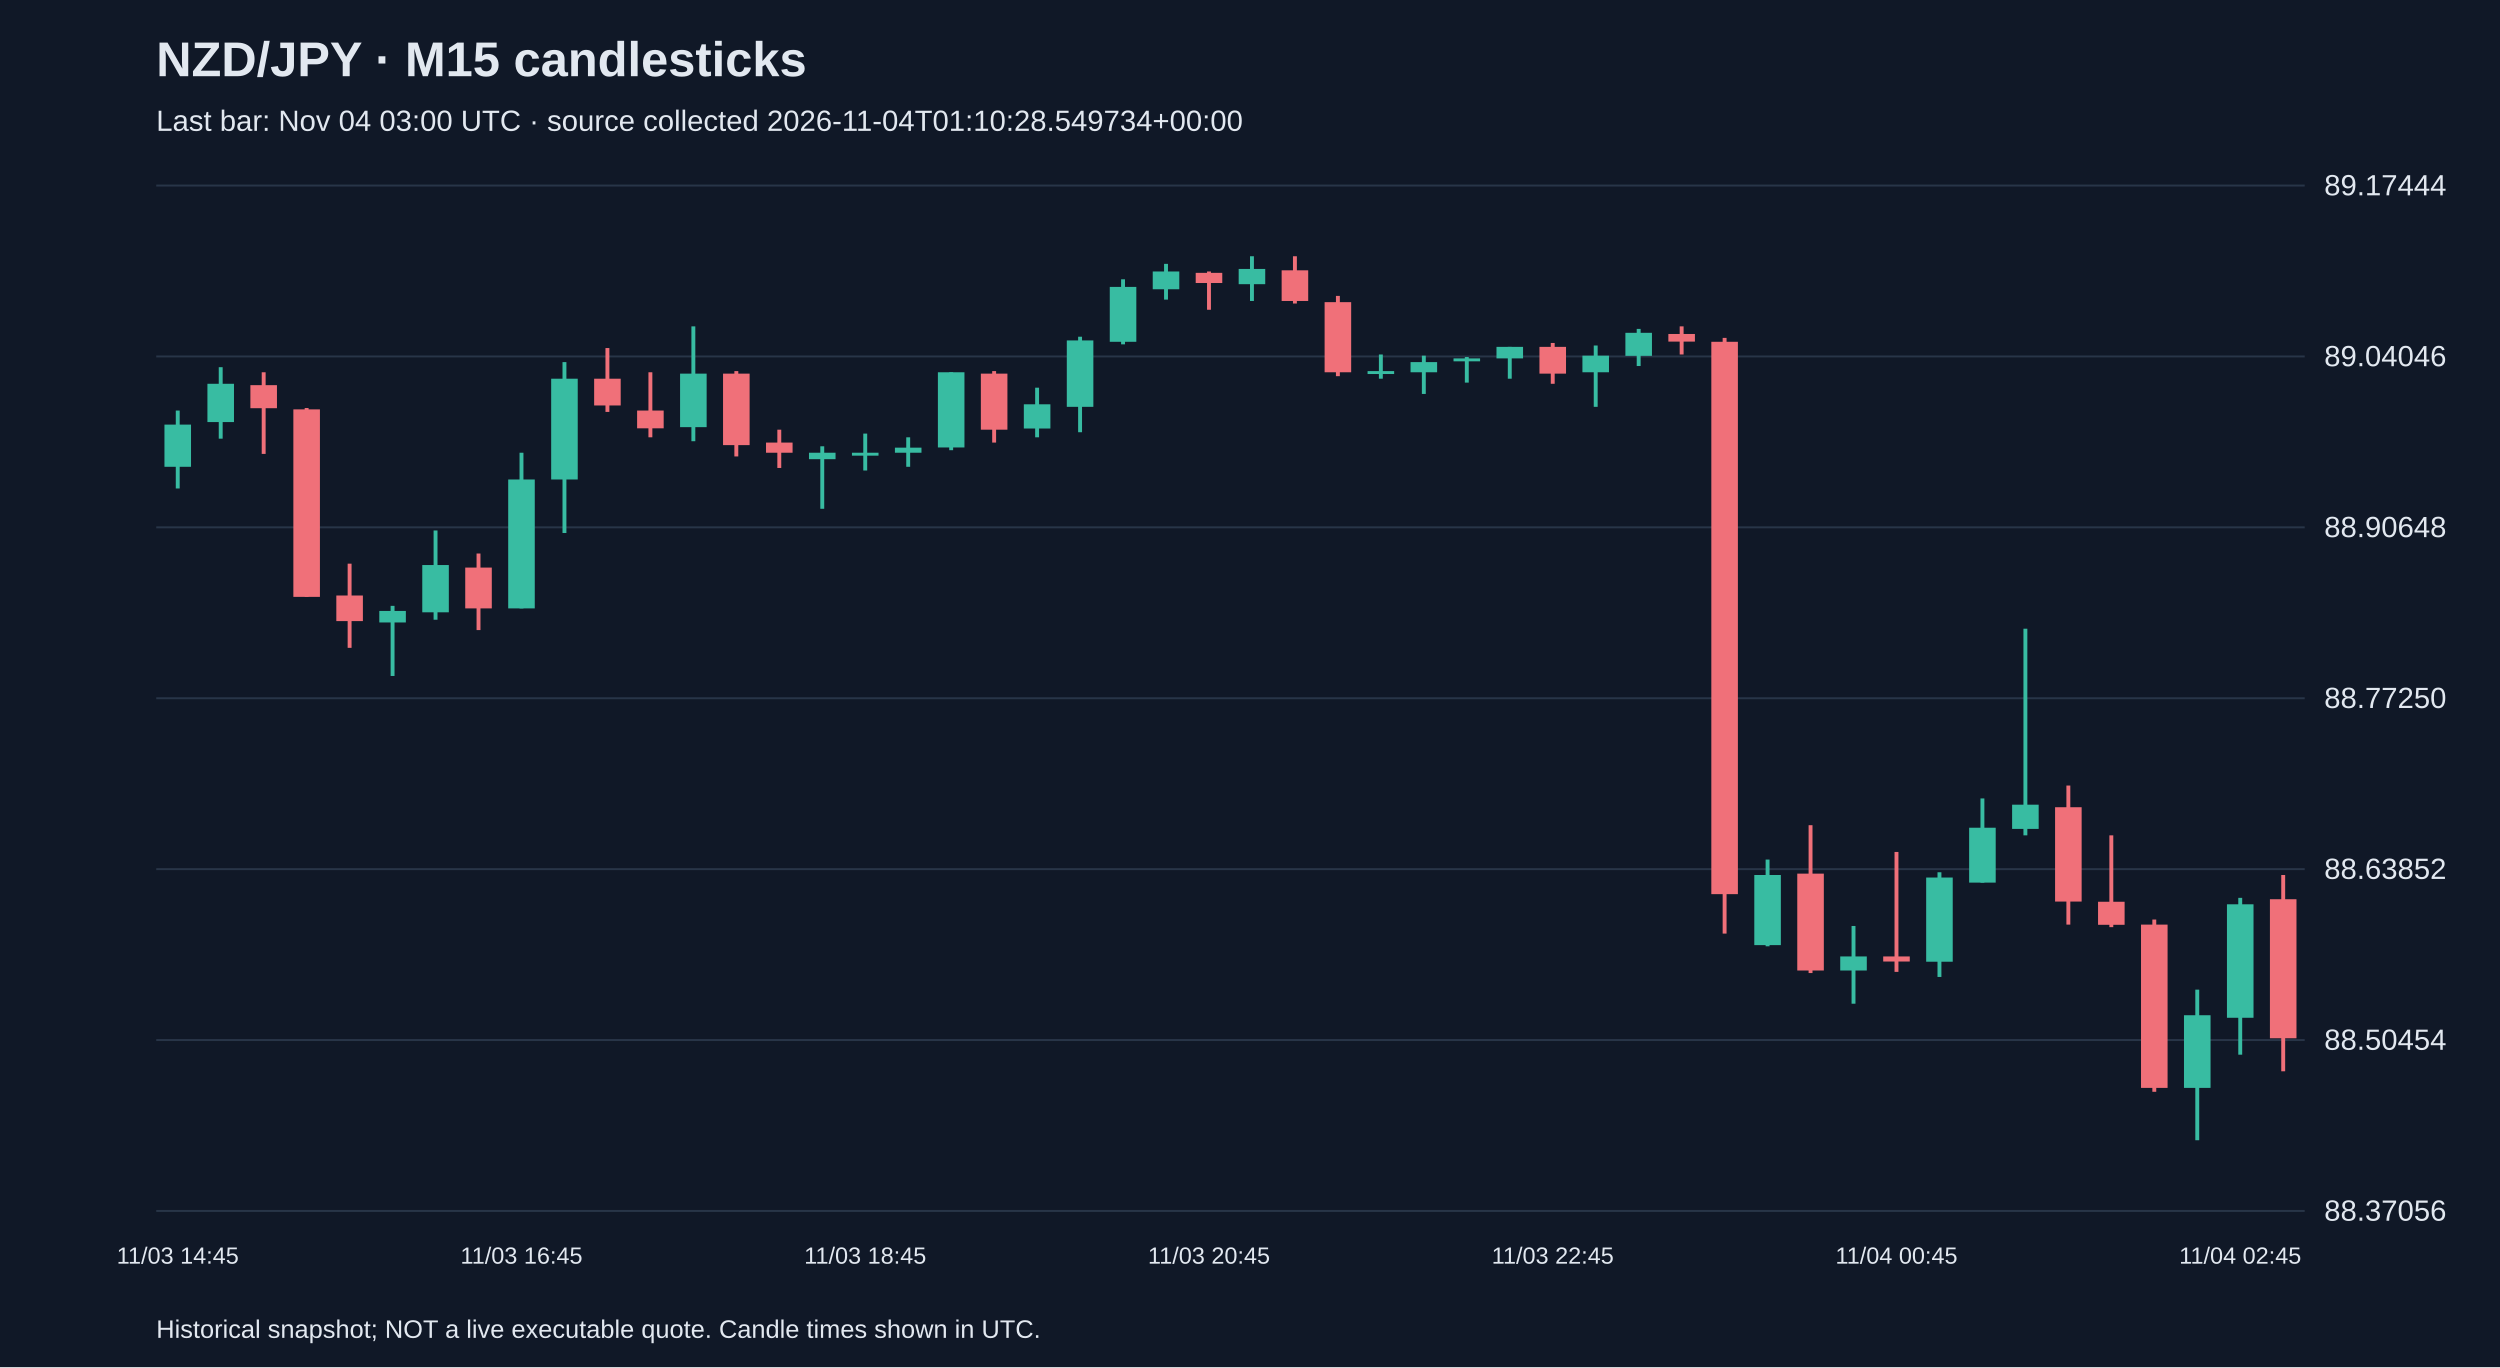
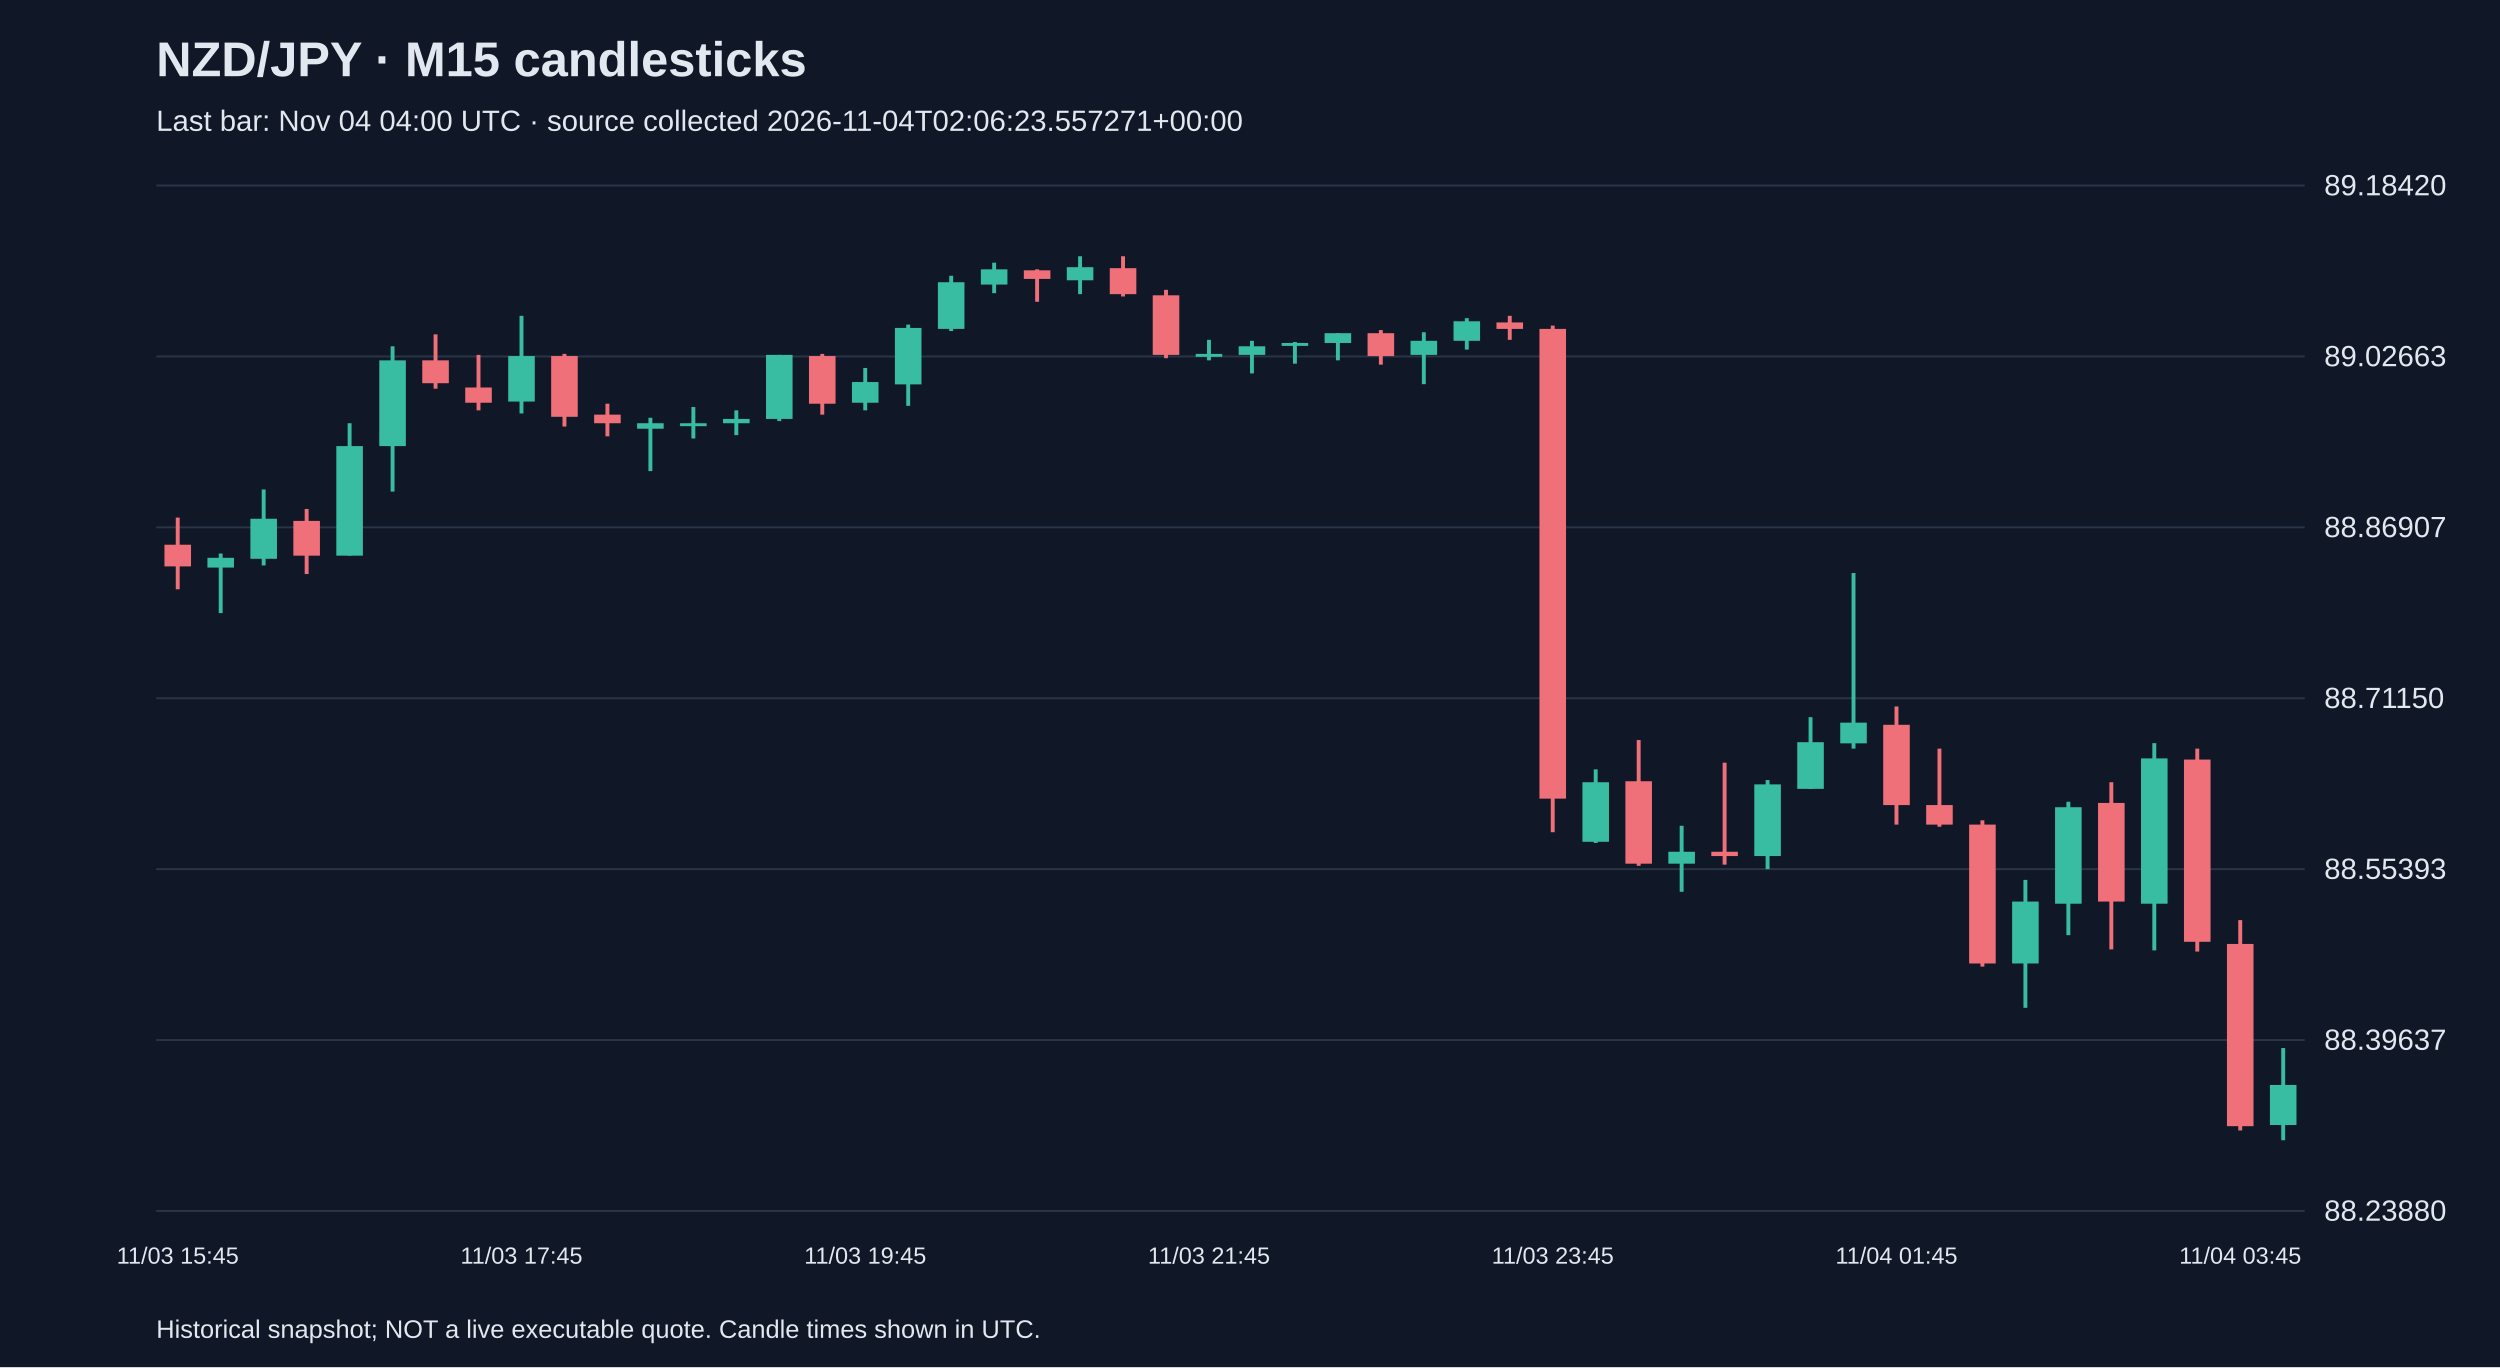
<svg xmlns="http://www.w3.org/2000/svg" viewBox="0 0 1280 700">
  <rect width="100%" height="100%" fill="#101827" />
  <style>text{font-family:Arial,sans-serif;fill:#e2e8f0}</style>
  <text x="80" y="39" font-size="25" font-weight="bold">NZD/JPY · M15 candlesticks</text>
-   <text x="80" y="67" font-size="15" fill="#a6b1c5">Last bar: Nov 04 03:00 UTC · source collected 2026-11-04T01:10:28.549734+00:00</text>
+   <text x="80" y="67" font-size="15" fill="#a6b1c5">Last bar: Nov 04 04:00 UTC · source collected 2026-11-04T02:06:23.557271+00:00</text>
  <line x1="80" y1="620.0" x2="1180" y2="620.0" stroke="#283548" />
-   <text x="1190" y="625.0" font-size="15">88.37056</text>
+   <text x="1190" y="625.0" font-size="15">88.23880</text>
  <line x1="80" y1="532.5" x2="1180" y2="532.5" stroke="#283548" />
-   <text x="1190" y="537.5" font-size="15">88.50454</text>
+   <text x="1190" y="537.5" font-size="15">88.39637</text>
  <line x1="80" y1="445.0" x2="1180" y2="445.0" stroke="#283548" />
-   <text x="1190" y="450.0" font-size="15">88.63852</text>
+   <text x="1190" y="450.0" font-size="15">88.55393</text>
  <line x1="80" y1="357.5" x2="1180" y2="357.5" stroke="#283548" />
-   <text x="1190" y="362.5" font-size="15">88.77250</text>
+   <text x="1190" y="362.5" font-size="15">88.71150</text>
  <line x1="80" y1="270.0" x2="1180" y2="270.0" stroke="#283548" />
-   <text x="1190" y="275.0" font-size="15">88.90648</text>
+   <text x="1190" y="275.0" font-size="15">88.86907</text>
  <line x1="80" y1="182.5" x2="1180" y2="182.5" stroke="#283548" />
-   <text x="1190" y="187.5" font-size="15">89.04046</text>
+   <text x="1190" y="187.5" font-size="15">89.02663</text>
  <line x1="80" y1="95.0" x2="1180" y2="95.0" stroke="#283548" />
-   <text x="1190" y="100.0" font-size="15">89.17444</text>
-   <line x1="91.0" y1="210.2" x2="91.0" y2="250.1" stroke="#38bca2" stroke-width="2" />
-   <rect x="84.2" y="217.4" width="13.6" height="21.6" fill="#38bca2" />
-   <text x="91.0" y="647" text-anchor="middle" font-size="12">11/03 14:45</text>
-   <line x1="113.0" y1="188.0" x2="113.0" y2="224.6" stroke="#38bca2" stroke-width="2" />
-   <rect x="106.2" y="196.5" width="13.6" height="19.6" fill="#38bca2" />
-   <line x1="135.0" y1="190.6" x2="135.0" y2="232.4" stroke="#f07079" stroke-width="2" />
-   <rect x="128.2" y="197.2" width="13.6" height="11.8" fill="#f07079" />
-   <line x1="157.0" y1="208.9" x2="157.0" y2="305.6" stroke="#f07079" stroke-width="2" />
-   <rect x="150.2" y="209.6" width="13.6" height="96.0" fill="#f07079" />
-   <line x1="179.0" y1="288.6" x2="179.0" y2="331.7" stroke="#f07079" stroke-width="2" />
-   <rect x="172.2" y="304.9" width="13.6" height="13.1" fill="#f07079" />
-   <line x1="201.0" y1="310.2" x2="201.0" y2="346.1" stroke="#38bca2" stroke-width="2" />
-   <rect x="194.2" y="312.8" width="13.6" height="5.9" fill="#38bca2" />
-   <line x1="223.0" y1="271.6" x2="223.0" y2="317.3" stroke="#38bca2" stroke-width="2" />
-   <rect x="216.2" y="289.3" width="13.6" height="24.2" fill="#38bca2" />
-   <line x1="245.0" y1="283.4" x2="245.0" y2="322.6" stroke="#f07079" stroke-width="2" />
-   <rect x="238.2" y="290.6" width="13.6" height="20.9" fill="#f07079" />
-   <line x1="267.0" y1="231.8" x2="267.0" y2="311.5" stroke="#38bca2" stroke-width="2" />
-   <rect x="260.2" y="245.5" width="13.6" height="66.0" fill="#38bca2" />
-   <text x="267.0" y="647" text-anchor="middle" font-size="12">11/03 16:45</text>
-   <line x1="289.0" y1="185.4" x2="289.0" y2="272.9" stroke="#38bca2" stroke-width="2" />
-   <rect x="282.2" y="193.9" width="13.6" height="51.6" fill="#38bca2" />
-   <line x1="311.0" y1="178.2" x2="311.0" y2="210.9" stroke="#f07079" stroke-width="2" />
-   <rect x="304.2" y="193.9" width="13.6" height="13.7" fill="#f07079" />
-   <line x1="333.0" y1="190.6" x2="333.0" y2="223.9" stroke="#f07079" stroke-width="2" />
-   <rect x="326.2" y="210.2" width="13.6" height="9.1" fill="#f07079" />
-   <line x1="355.0" y1="167.1" x2="355.0" y2="225.9" stroke="#38bca2" stroke-width="2" />
-   <rect x="348.2" y="191.3" width="13.6" height="27.4" fill="#38bca2" />
-   <line x1="377.0" y1="190.0" x2="377.0" y2="233.7" stroke="#f07079" stroke-width="2" />
-   <rect x="370.2" y="191.3" width="13.6" height="36.6" fill="#f07079" />
-   <line x1="399.0" y1="220.0" x2="399.0" y2="239.6" stroke="#f07079" stroke-width="2" />
-   <rect x="392.2" y="226.6" width="13.6" height="5.2" fill="#f07079" />
-   <line x1="421.0" y1="228.5" x2="421.0" y2="260.5" stroke="#38bca2" stroke-width="2" />
-   <rect x="414.2" y="231.8" width="13.6" height="3.3" fill="#38bca2" />
-   <line x1="443.0" y1="222.0" x2="443.0" y2="240.9" stroke="#38bca2" stroke-width="2" />
-   <rect x="436.2" y="231.8" width="13.6" height="1.5" fill="#38bca2" />
-   <text x="443.0" y="647" text-anchor="middle" font-size="12">11/03 18:45</text>
-   <line x1="465.0" y1="223.9" x2="465.0" y2="239.0" stroke="#38bca2" stroke-width="2" />
-   <rect x="458.2" y="229.2" width="13.6" height="2.6" fill="#38bca2" />
-   <line x1="487.0" y1="190.6" x2="487.0" y2="230.5" stroke="#38bca2" stroke-width="2" />
-   <rect x="480.2" y="190.6" width="13.6" height="38.5" fill="#38bca2" />
-   <line x1="509.0" y1="190.0" x2="509.0" y2="226.6" stroke="#f07079" stroke-width="2" />
-   <rect x="502.2" y="191.3" width="13.6" height="28.7" fill="#f07079" />
-   <line x1="531.0" y1="198.5" x2="531.0" y2="223.9" stroke="#38bca2" stroke-width="2" />
-   <rect x="524.2" y="207.0" width="13.6" height="12.4" fill="#38bca2" />
-   <line x1="553.0" y1="172.4" x2="553.0" y2="221.3" stroke="#38bca2" stroke-width="2" />
-   <rect x="546.2" y="174.3" width="13.6" height="34.0" fill="#38bca2" />
-   <line x1="575.0" y1="143.0" x2="575.0" y2="176.3" stroke="#38bca2" stroke-width="2" />
-   <rect x="568.2" y="146.9" width="13.6" height="28.1" fill="#38bca2" />
-   <line x1="597.0" y1="135.1" x2="597.0" y2="153.4" stroke="#38bca2" stroke-width="2" />
-   <rect x="590.2" y="139.0" width="13.6" height="9.1" fill="#38bca2" />
-   <line x1="619.0" y1="139.0" x2="619.0" y2="158.6" stroke="#f07079" stroke-width="2" />
-   <rect x="612.2" y="139.7" width="13.6" height="5.2" fill="#f07079" />
-   <text x="619.0" y="647" text-anchor="middle" font-size="12">11/03 20:45</text>
-   <line x1="641.0" y1="131.2" x2="641.0" y2="154.1" stroke="#38bca2" stroke-width="2" />
-   <rect x="634.2" y="137.7" width="13.6" height="7.8" fill="#38bca2" />
-   <line x1="663.0" y1="131.2" x2="663.0" y2="155.4" stroke="#f07079" stroke-width="2" />
-   <rect x="656.2" y="138.4" width="13.6" height="15.7" fill="#f07079" />
-   <line x1="685.0" y1="151.5" x2="685.0" y2="192.6" stroke="#f07079" stroke-width="2" />
-   <rect x="678.2" y="154.7" width="13.6" height="35.9" fill="#f07079" />
-   <line x1="707.0" y1="181.5" x2="707.0" y2="193.9" stroke="#38bca2" stroke-width="2" />
-   <rect x="700.2" y="190.0" width="13.6" height="1.5" fill="#38bca2" />
-   <line x1="729.0" y1="182.1" x2="729.0" y2="201.7" stroke="#38bca2" stroke-width="2" />
-   <rect x="722.2" y="185.4" width="13.6" height="5.2" fill="#38bca2" />
-   <line x1="751.0" y1="182.8" x2="751.0" y2="195.9" stroke="#38bca2" stroke-width="2" />
-   <rect x="744.2" y="183.5" width="13.6" height="1.5" fill="#38bca2" />
-   <line x1="773.0" y1="177.6" x2="773.0" y2="193.9" stroke="#38bca2" stroke-width="2" />
-   <rect x="766.2" y="177.6" width="13.6" height="5.9" fill="#38bca2" />
-   <line x1="795.0" y1="175.6" x2="795.0" y2="196.5" stroke="#f07079" stroke-width="2" />
-   <rect x="788.2" y="177.6" width="13.6" height="13.7" fill="#f07079" />
-   <text x="795.0" y="647" text-anchor="middle" font-size="12">11/03 22:45</text>
-   <line x1="817.0" y1="176.9" x2="817.0" y2="208.3" stroke="#38bca2" stroke-width="2" />
-   <rect x="810.2" y="182.1" width="13.6" height="8.5" fill="#38bca2" />
-   <line x1="839.0" y1="168.4" x2="839.0" y2="187.4" stroke="#38bca2" stroke-width="2" />
-   <rect x="832.2" y="170.4" width="13.6" height="11.8" fill="#38bca2" />
-   <line x1="861.0" y1="167.1" x2="861.0" y2="181.5" stroke="#f07079" stroke-width="2" />
-   <rect x="854.2" y="171.0" width="13.6" height="3.9" fill="#f07079" />
-   <line x1="883.0" y1="173.0" x2="883.0" y2="478.0" stroke="#f07079" stroke-width="2" />
-   <rect x="876.2" y="175.0" width="13.6" height="282.8" fill="#f07079" />
-   <line x1="905.0" y1="440.1" x2="905.0" y2="484.5" stroke="#38bca2" stroke-width="2" />
-   <rect x="898.2" y="448.0" width="13.6" height="35.9" fill="#38bca2" />
-   <line x1="927.0" y1="422.5" x2="927.0" y2="498.2" stroke="#f07079" stroke-width="2" />
-   <rect x="920.2" y="447.3" width="13.6" height="49.6" fill="#f07079" />
-   <line x1="949.0" y1="474.1" x2="949.0" y2="513.9" stroke="#38bca2" stroke-width="2" />
-   <rect x="942.2" y="489.7" width="13.6" height="7.2" fill="#38bca2" />
-   <line x1="971.0" y1="436.2" x2="971.0" y2="497.6" stroke="#f07079" stroke-width="2" />
-   <rect x="964.2" y="489.7" width="13.6" height="2.6" fill="#f07079" />
-   <text x="971.0" y="647" text-anchor="middle" font-size="12">11/04 00:45</text>
-   <line x1="993.0" y1="446.6" x2="993.0" y2="500.2" stroke="#38bca2" stroke-width="2" />
-   <rect x="986.2" y="449.3" width="13.6" height="43.1" fill="#38bca2" />
-   <line x1="1015.0" y1="408.8" x2="1015.0" y2="451.9" stroke="#38bca2" stroke-width="2" />
-   <rect x="1008.2" y="423.8" width="13.6" height="28.1" fill="#38bca2" />
-   <line x1="1037.0" y1="321.9" x2="1037.0" y2="427.7" stroke="#38bca2" stroke-width="2" />
-   <rect x="1030.2" y="412.0" width="13.6" height="12.4" fill="#38bca2" />
-   <line x1="1059.0" y1="402.2" x2="1059.0" y2="473.4" stroke="#f07079" stroke-width="2" />
-   <rect x="1052.2" y="413.3" width="13.6" height="48.3" fill="#f07079" />
-   <line x1="1081.0" y1="427.7" x2="1081.0" y2="474.7" stroke="#f07079" stroke-width="2" />
-   <rect x="1074.2" y="461.7" width="13.6" height="11.8" fill="#f07079" />
-   <line x1="1103.0" y1="470.8" x2="1103.0" y2="559.0" stroke="#f07079" stroke-width="2" />
-   <rect x="1096.2" y="473.4" width="13.6" height="83.6" fill="#f07079" />
-   <line x1="1125.0" y1="506.7" x2="1125.0" y2="583.8" stroke="#38bca2" stroke-width="2" />
-   <rect x="1118.2" y="519.8" width="13.6" height="37.2" fill="#38bca2" />
-   <line x1="1147.0" y1="459.7" x2="1147.0" y2="540.0" stroke="#38bca2" stroke-width="2" />
-   <rect x="1140.2" y="463.0" width="13.6" height="58.1" fill="#38bca2" />
-   <text x="1147.0" y="647" text-anchor="middle" font-size="12">11/04 02:45</text>
-   <line x1="1169.0" y1="448.0" x2="1169.0" y2="548.5" stroke="#f07079" stroke-width="2" />
-   <rect x="1162.2" y="460.4" width="13.6" height="71.2" fill="#f07079" />
+   <text x="1190" y="100.0" font-size="15">89.18420</text>
+   <line x1="91.0" y1="265.0" x2="91.0" y2="301.7" stroke="#f07079" stroke-width="2" />
+   <rect x="84.2" y="278.9" width="13.6" height="11.1" fill="#f07079" />
+   <text x="91.0" y="647" text-anchor="middle" font-size="12">11/03 15:45</text>
+   <line x1="113.0" y1="283.4" x2="113.0" y2="313.9" stroke="#38bca2" stroke-width="2" />
+   <rect x="106.2" y="285.6" width="13.6" height="5.0" fill="#38bca2" />
+   <line x1="135.0" y1="250.6" x2="135.0" y2="289.5" stroke="#38bca2" stroke-width="2" />
+   <rect x="128.2" y="265.6" width="13.6" height="20.5" fill="#38bca2" />
+   <line x1="157.0" y1="260.6" x2="157.0" y2="293.9" stroke="#f07079" stroke-width="2" />
+   <rect x="150.2" y="266.7" width="13.6" height="17.8" fill="#f07079" />
+   <line x1="179.0" y1="216.7" x2="179.0" y2="284.5" stroke="#38bca2" stroke-width="2" />
+   <rect x="172.2" y="228.4" width="13.6" height="56.1" fill="#38bca2" />
+   <line x1="201.0" y1="177.3" x2="201.0" y2="251.7" stroke="#38bca2" stroke-width="2" />
+   <rect x="194.2" y="184.5" width="13.6" height="43.9" fill="#38bca2" />
+   <line x1="223.0" y1="171.2" x2="223.0" y2="199.0" stroke="#f07079" stroke-width="2" />
+   <rect x="216.2" y="184.5" width="13.6" height="11.7" fill="#f07079" />
+   <line x1="245.0" y1="181.7" x2="245.0" y2="210.1" stroke="#f07079" stroke-width="2" />
+   <rect x="238.2" y="198.4" width="13.6" height="7.8" fill="#f07079" />
+   <line x1="267.0" y1="161.7" x2="267.0" y2="211.7" stroke="#38bca2" stroke-width="2" />
+   <rect x="260.2" y="182.3" width="13.6" height="23.3" fill="#38bca2" />
+   <text x="267.0" y="647" text-anchor="middle" font-size="12">11/03 17:45</text>
+   <line x1="289.0" y1="181.2" x2="289.0" y2="218.4" stroke="#f07079" stroke-width="2" />
+   <rect x="282.2" y="182.3" width="13.6" height="31.1" fill="#f07079" />
+   <line x1="311.0" y1="206.7" x2="311.0" y2="223.4" stroke="#f07079" stroke-width="2" />
+   <rect x="304.2" y="212.3" width="13.6" height="4.4" fill="#f07079" />
+   <line x1="333.0" y1="213.9" x2="333.0" y2="241.2" stroke="#38bca2" stroke-width="2" />
+   <rect x="326.2" y="216.7" width="13.6" height="2.8" fill="#38bca2" />
+   <line x1="355.0" y1="208.4" x2="355.0" y2="224.5" stroke="#38bca2" stroke-width="2" />
+   <rect x="348.2" y="216.7" width="13.6" height="1.5" fill="#38bca2" />
+   <line x1="377.0" y1="210.1" x2="377.0" y2="222.8" stroke="#38bca2" stroke-width="2" />
+   <rect x="370.2" y="214.5" width="13.6" height="2.2" fill="#38bca2" />
+   <line x1="399.0" y1="181.7" x2="399.0" y2="215.6" stroke="#38bca2" stroke-width="2" />
+   <rect x="392.2" y="181.7" width="13.6" height="32.8" fill="#38bca2" />
+   <line x1="421.0" y1="181.2" x2="421.0" y2="212.3" stroke="#f07079" stroke-width="2" />
+   <rect x="414.2" y="182.3" width="13.6" height="24.4" fill="#f07079" />
+   <line x1="443.0" y1="188.4" x2="443.0" y2="210.1" stroke="#38bca2" stroke-width="2" />
+   <rect x="436.2" y="195.6" width="13.6" height="10.6" fill="#38bca2" />
+   <text x="443.0" y="647" text-anchor="middle" font-size="12">11/03 19:45</text>
+   <line x1="465.0" y1="166.2" x2="465.0" y2="207.8" stroke="#38bca2" stroke-width="2" />
+   <rect x="458.2" y="167.9" width="13.6" height="28.9" fill="#38bca2" />
+   <line x1="487.0" y1="141.2" x2="487.0" y2="169.5" stroke="#38bca2" stroke-width="2" />
+   <rect x="480.2" y="144.5" width="13.6" height="23.9" fill="#38bca2" />
+   <line x1="509.0" y1="134.5" x2="509.0" y2="150.1" stroke="#38bca2" stroke-width="2" />
+   <rect x="502.2" y="137.9" width="13.6" height="7.8" fill="#38bca2" />
+   <line x1="531.0" y1="137.9" x2="531.0" y2="154.5" stroke="#f07079" stroke-width="2" />
+   <rect x="524.2" y="138.4" width="13.6" height="4.4" fill="#f07079" />
+   <line x1="553.0" y1="131.2" x2="553.0" y2="150.6" stroke="#38bca2" stroke-width="2" />
+   <rect x="546.2" y="136.8" width="13.6" height="6.7" fill="#38bca2" />
+   <line x1="575.0" y1="131.2" x2="575.0" y2="151.8" stroke="#f07079" stroke-width="2" />
+   <rect x="568.2" y="137.3" width="13.6" height="13.3" fill="#f07079" />
+   <line x1="597.0" y1="148.4" x2="597.0" y2="183.4" stroke="#f07079" stroke-width="2" />
+   <rect x="590.2" y="151.2" width="13.6" height="30.5" fill="#f07079" />
+   <line x1="619.0" y1="174.0" x2="619.0" y2="184.5" stroke="#38bca2" stroke-width="2" />
+   <rect x="612.2" y="181.2" width="13.6" height="1.5" fill="#38bca2" />
+   <text x="619.0" y="647" text-anchor="middle" font-size="12">11/03 21:45</text>
+   <line x1="641.0" y1="174.5" x2="641.0" y2="191.2" stroke="#38bca2" stroke-width="2" />
+   <rect x="634.2" y="177.3" width="13.6" height="4.4" fill="#38bca2" />
+   <line x1="663.0" y1="175.1" x2="663.0" y2="186.2" stroke="#38bca2" stroke-width="2" />
+   <rect x="656.2" y="175.6" width="13.6" height="1.5" fill="#38bca2" />
+   <line x1="685.0" y1="170.6" x2="685.0" y2="184.5" stroke="#38bca2" stroke-width="2" />
+   <rect x="678.2" y="170.6" width="13.6" height="5.0" fill="#38bca2" />
+   <line x1="707.0" y1="169.0" x2="707.0" y2="186.7" stroke="#f07079" stroke-width="2" />
+   <rect x="700.2" y="170.6" width="13.6" height="11.7" fill="#f07079" />
+   <line x1="729.0" y1="170.1" x2="729.0" y2="196.7" stroke="#38bca2" stroke-width="2" />
+   <rect x="722.2" y="174.5" width="13.6" height="7.2" fill="#38bca2" />
+   <line x1="751.0" y1="162.9" x2="751.0" y2="179.0" stroke="#38bca2" stroke-width="2" />
+   <rect x="744.2" y="164.5" width="13.6" height="10.0" fill="#38bca2" />
+   <line x1="773.0" y1="161.7" x2="773.0" y2="174.0" stroke="#f07079" stroke-width="2" />
+   <rect x="766.2" y="165.1" width="13.6" height="3.3" fill="#f07079" />
+   <line x1="795.0" y1="166.7" x2="795.0" y2="426.1" stroke="#f07079" stroke-width="2" />
+   <rect x="788.2" y="168.4" width="13.6" height="240.5" fill="#f07079" />
+   <text x="795.0" y="647" text-anchor="middle" font-size="12">11/03 23:45</text>
+   <line x1="817.0" y1="393.9" x2="817.0" y2="431.6" stroke="#38bca2" stroke-width="2" />
+   <rect x="810.2" y="400.5" width="13.6" height="30.5" fill="#38bca2" />
+   <line x1="839.0" y1="378.9" x2="839.0" y2="443.3" stroke="#f07079" stroke-width="2" />
+   <rect x="832.2" y="400.0" width="13.6" height="42.2" fill="#f07079" />
+   <line x1="861.0" y1="422.8" x2="861.0" y2="456.6" stroke="#38bca2" stroke-width="2" />
+   <rect x="854.2" y="436.1" width="13.6" height="6.1" fill="#38bca2" />
+   <line x1="883.0" y1="390.5" x2="883.0" y2="442.7" stroke="#f07079" stroke-width="2" />
+   <rect x="876.2" y="436.1" width="13.6" height="2.2" fill="#f07079" />
+   <line x1="905.0" y1="399.4" x2="905.0" y2="445.0" stroke="#38bca2" stroke-width="2" />
+   <rect x="898.2" y="401.6" width="13.6" height="36.7" fill="#38bca2" />
+   <line x1="927.0" y1="367.2" x2="927.0" y2="403.9" stroke="#38bca2" stroke-width="2" />
+   <rect x="920.2" y="380.0" width="13.6" height="23.9" fill="#38bca2" />
+   <line x1="949.0" y1="293.4" x2="949.0" y2="383.3" stroke="#38bca2" stroke-width="2" />
+   <rect x="942.2" y="370.0" width="13.6" height="10.6" fill="#38bca2" />
+   <line x1="971.0" y1="361.7" x2="971.0" y2="422.2" stroke="#f07079" stroke-width="2" />
+   <rect x="964.2" y="371.1" width="13.6" height="41.1" fill="#f07079" />
+   <text x="971.0" y="647" text-anchor="middle" font-size="12">11/04 01:45</text>
+   <line x1="993.0" y1="383.3" x2="993.0" y2="423.3" stroke="#f07079" stroke-width="2" />
+   <rect x="986.2" y="412.2" width="13.6" height="10.0" fill="#f07079" />
+   <line x1="1015.0" y1="420.0" x2="1015.0" y2="494.9" stroke="#f07079" stroke-width="2" />
+   <rect x="1008.2" y="422.2" width="13.6" height="71.1" fill="#f07079" />
+   <line x1="1037.0" y1="450.5" x2="1037.0" y2="516.0" stroke="#38bca2" stroke-width="2" />
+   <rect x="1030.2" y="461.6" width="13.6" height="31.7" fill="#38bca2" />
+   <line x1="1059.0" y1="410.5" x2="1059.0" y2="478.8" stroke="#38bca2" stroke-width="2" />
+   <rect x="1052.2" y="413.3" width="13.6" height="49.4" fill="#38bca2" />
+   <line x1="1081.0" y1="400.5" x2="1081.0" y2="486.1" stroke="#f07079" stroke-width="2" />
+   <rect x="1074.2" y="411.1" width="13.6" height="50.5" fill="#f07079" />
+   <line x1="1103.0" y1="380.5" x2="1103.0" y2="486.6" stroke="#38bca2" stroke-width="2" />
+   <rect x="1096.2" y="388.3" width="13.6" height="74.4" fill="#38bca2" />
+   <line x1="1125.0" y1="383.3" x2="1125.0" y2="487.2" stroke="#f07079" stroke-width="2" />
+   <rect x="1118.2" y="388.9" width="13.6" height="93.3" fill="#f07079" />
+   <line x1="1147.0" y1="471.1" x2="1147.0" y2="578.8" stroke="#f07079" stroke-width="2" />
+   <rect x="1140.2" y="483.3" width="13.6" height="93.3" fill="#f07079" />
+   <text x="1147.0" y="647" text-anchor="middle" font-size="12">11/04 03:45</text>
+   <line x1="1169.0" y1="536.6" x2="1169.0" y2="583.8" stroke="#38bca2" stroke-width="2" />
+   <rect x="1162.2" y="555.5" width="13.6" height="20.5" fill="#38bca2" />
  <text x="80" y="685" font-size="13">Historical snapshot; NOT a live executable quote. Candle times shown in UTC.</text>
</svg>
